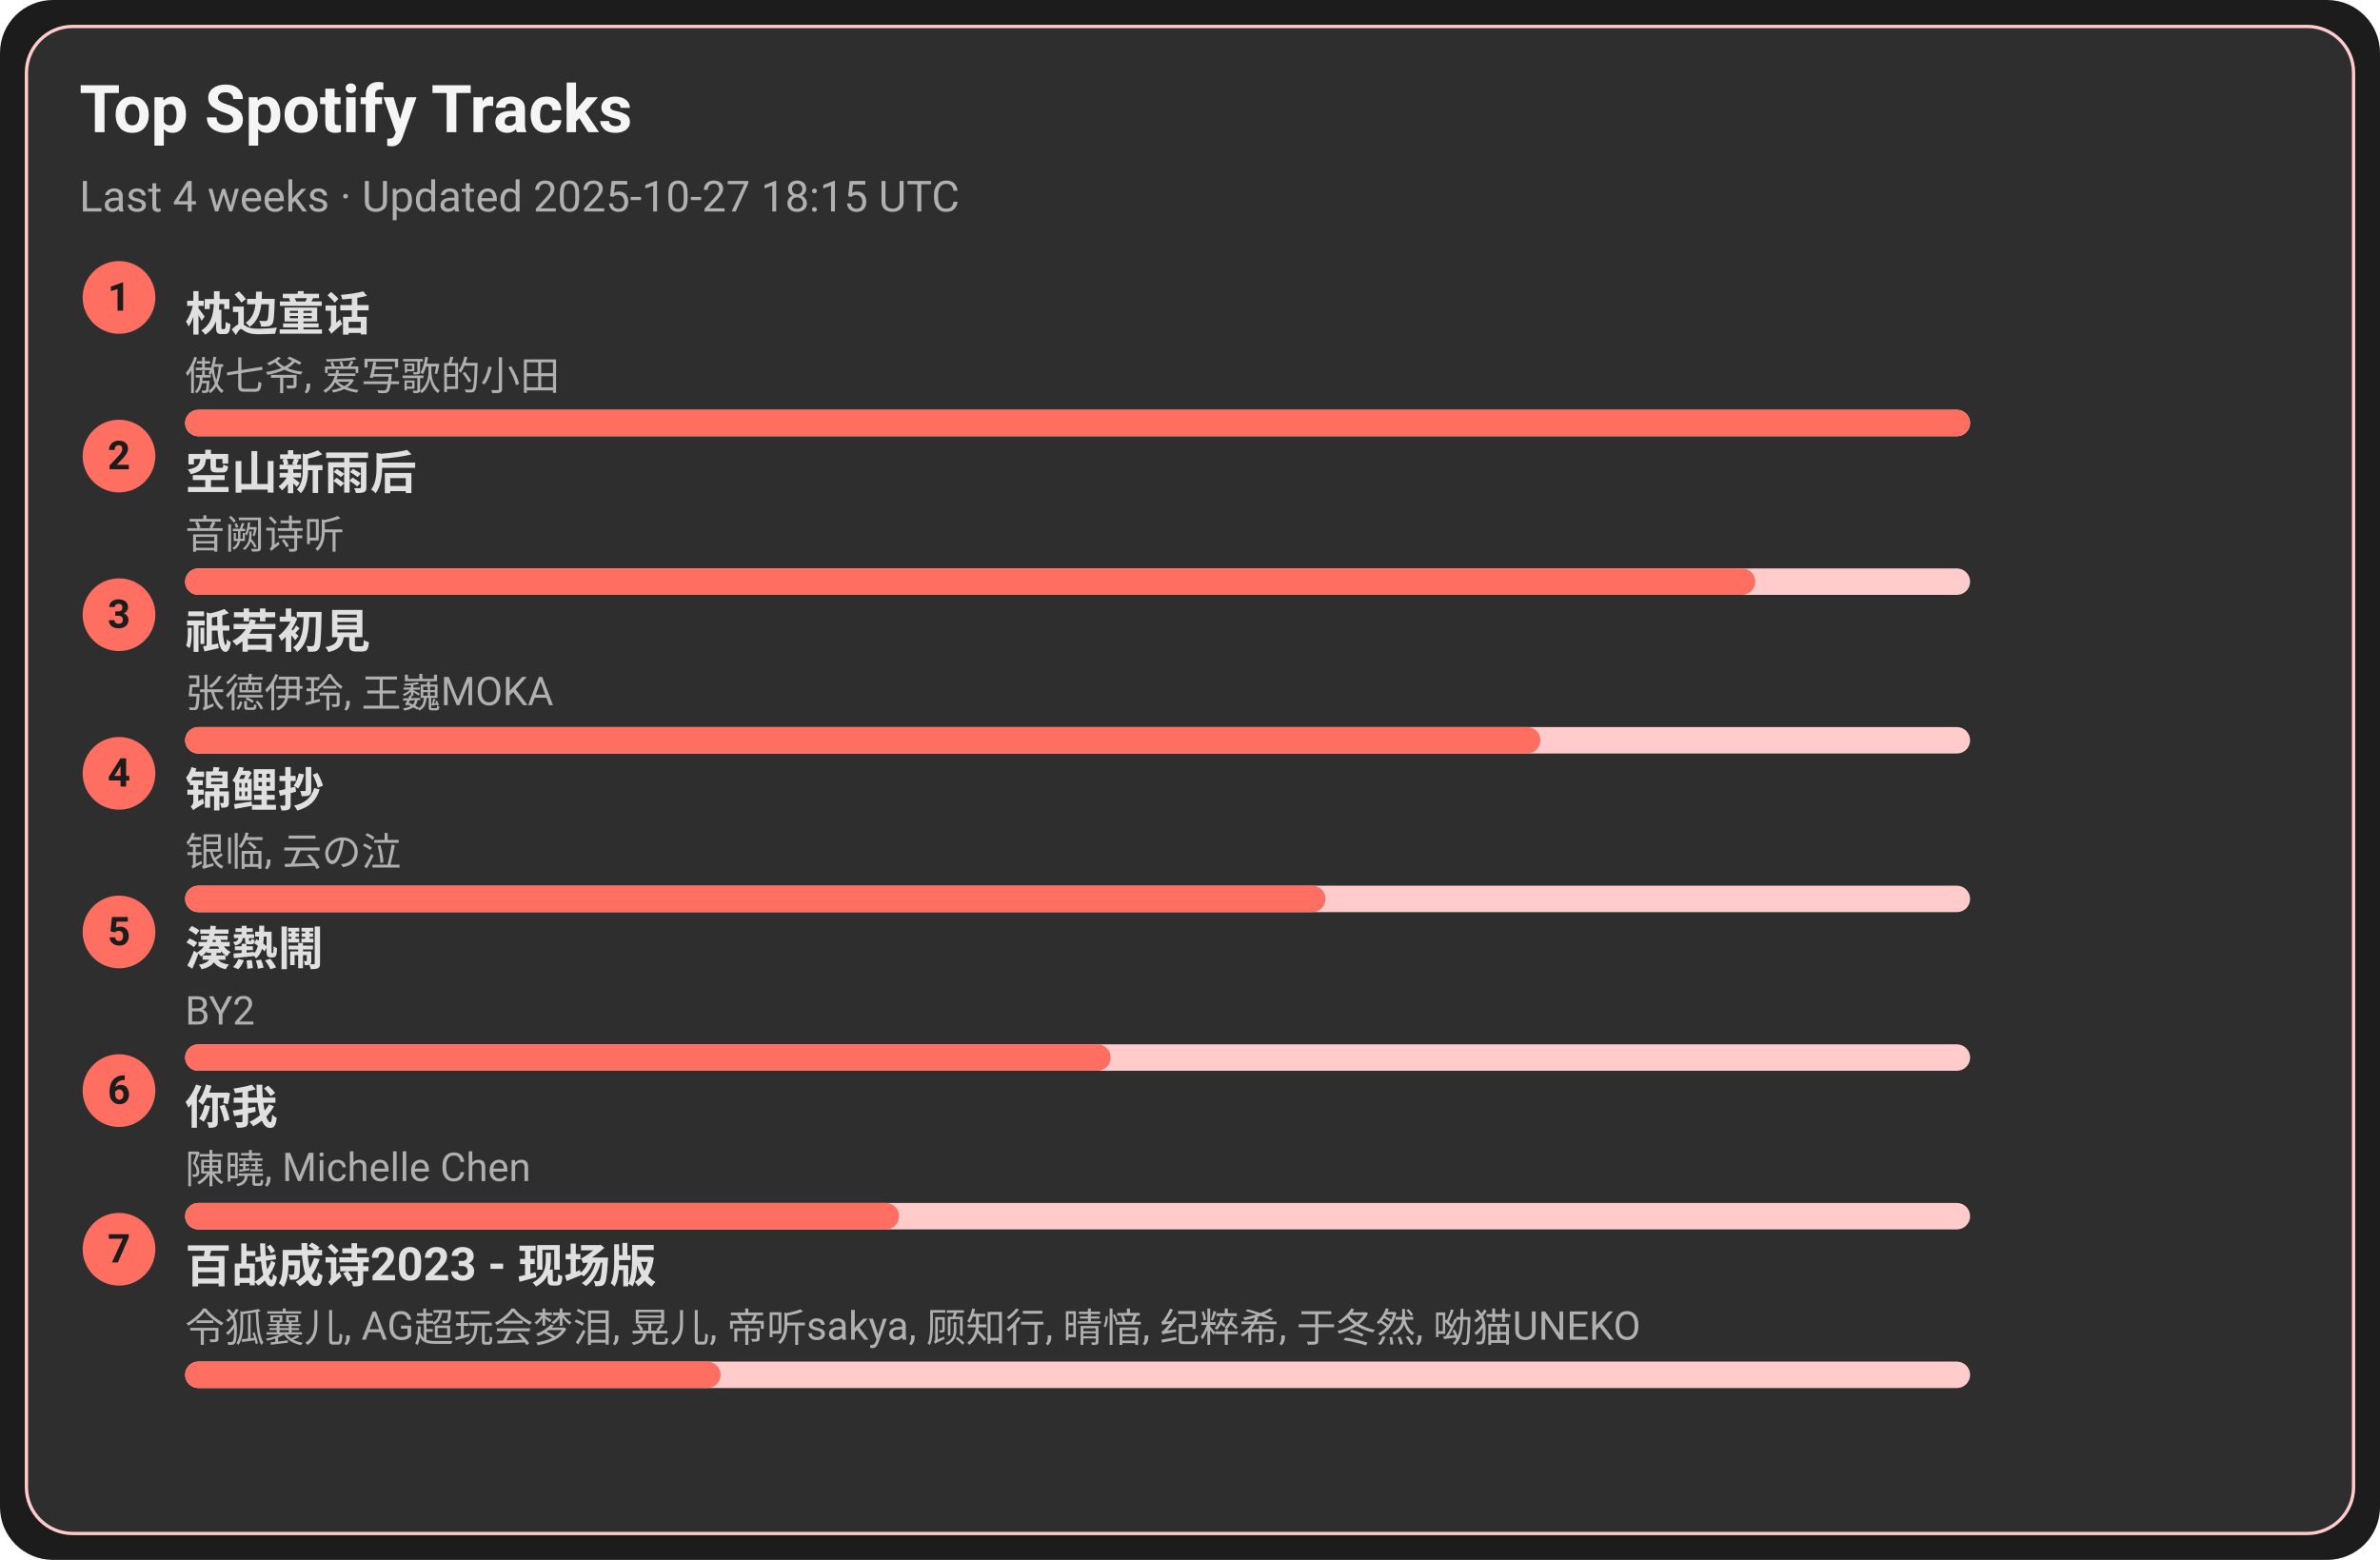
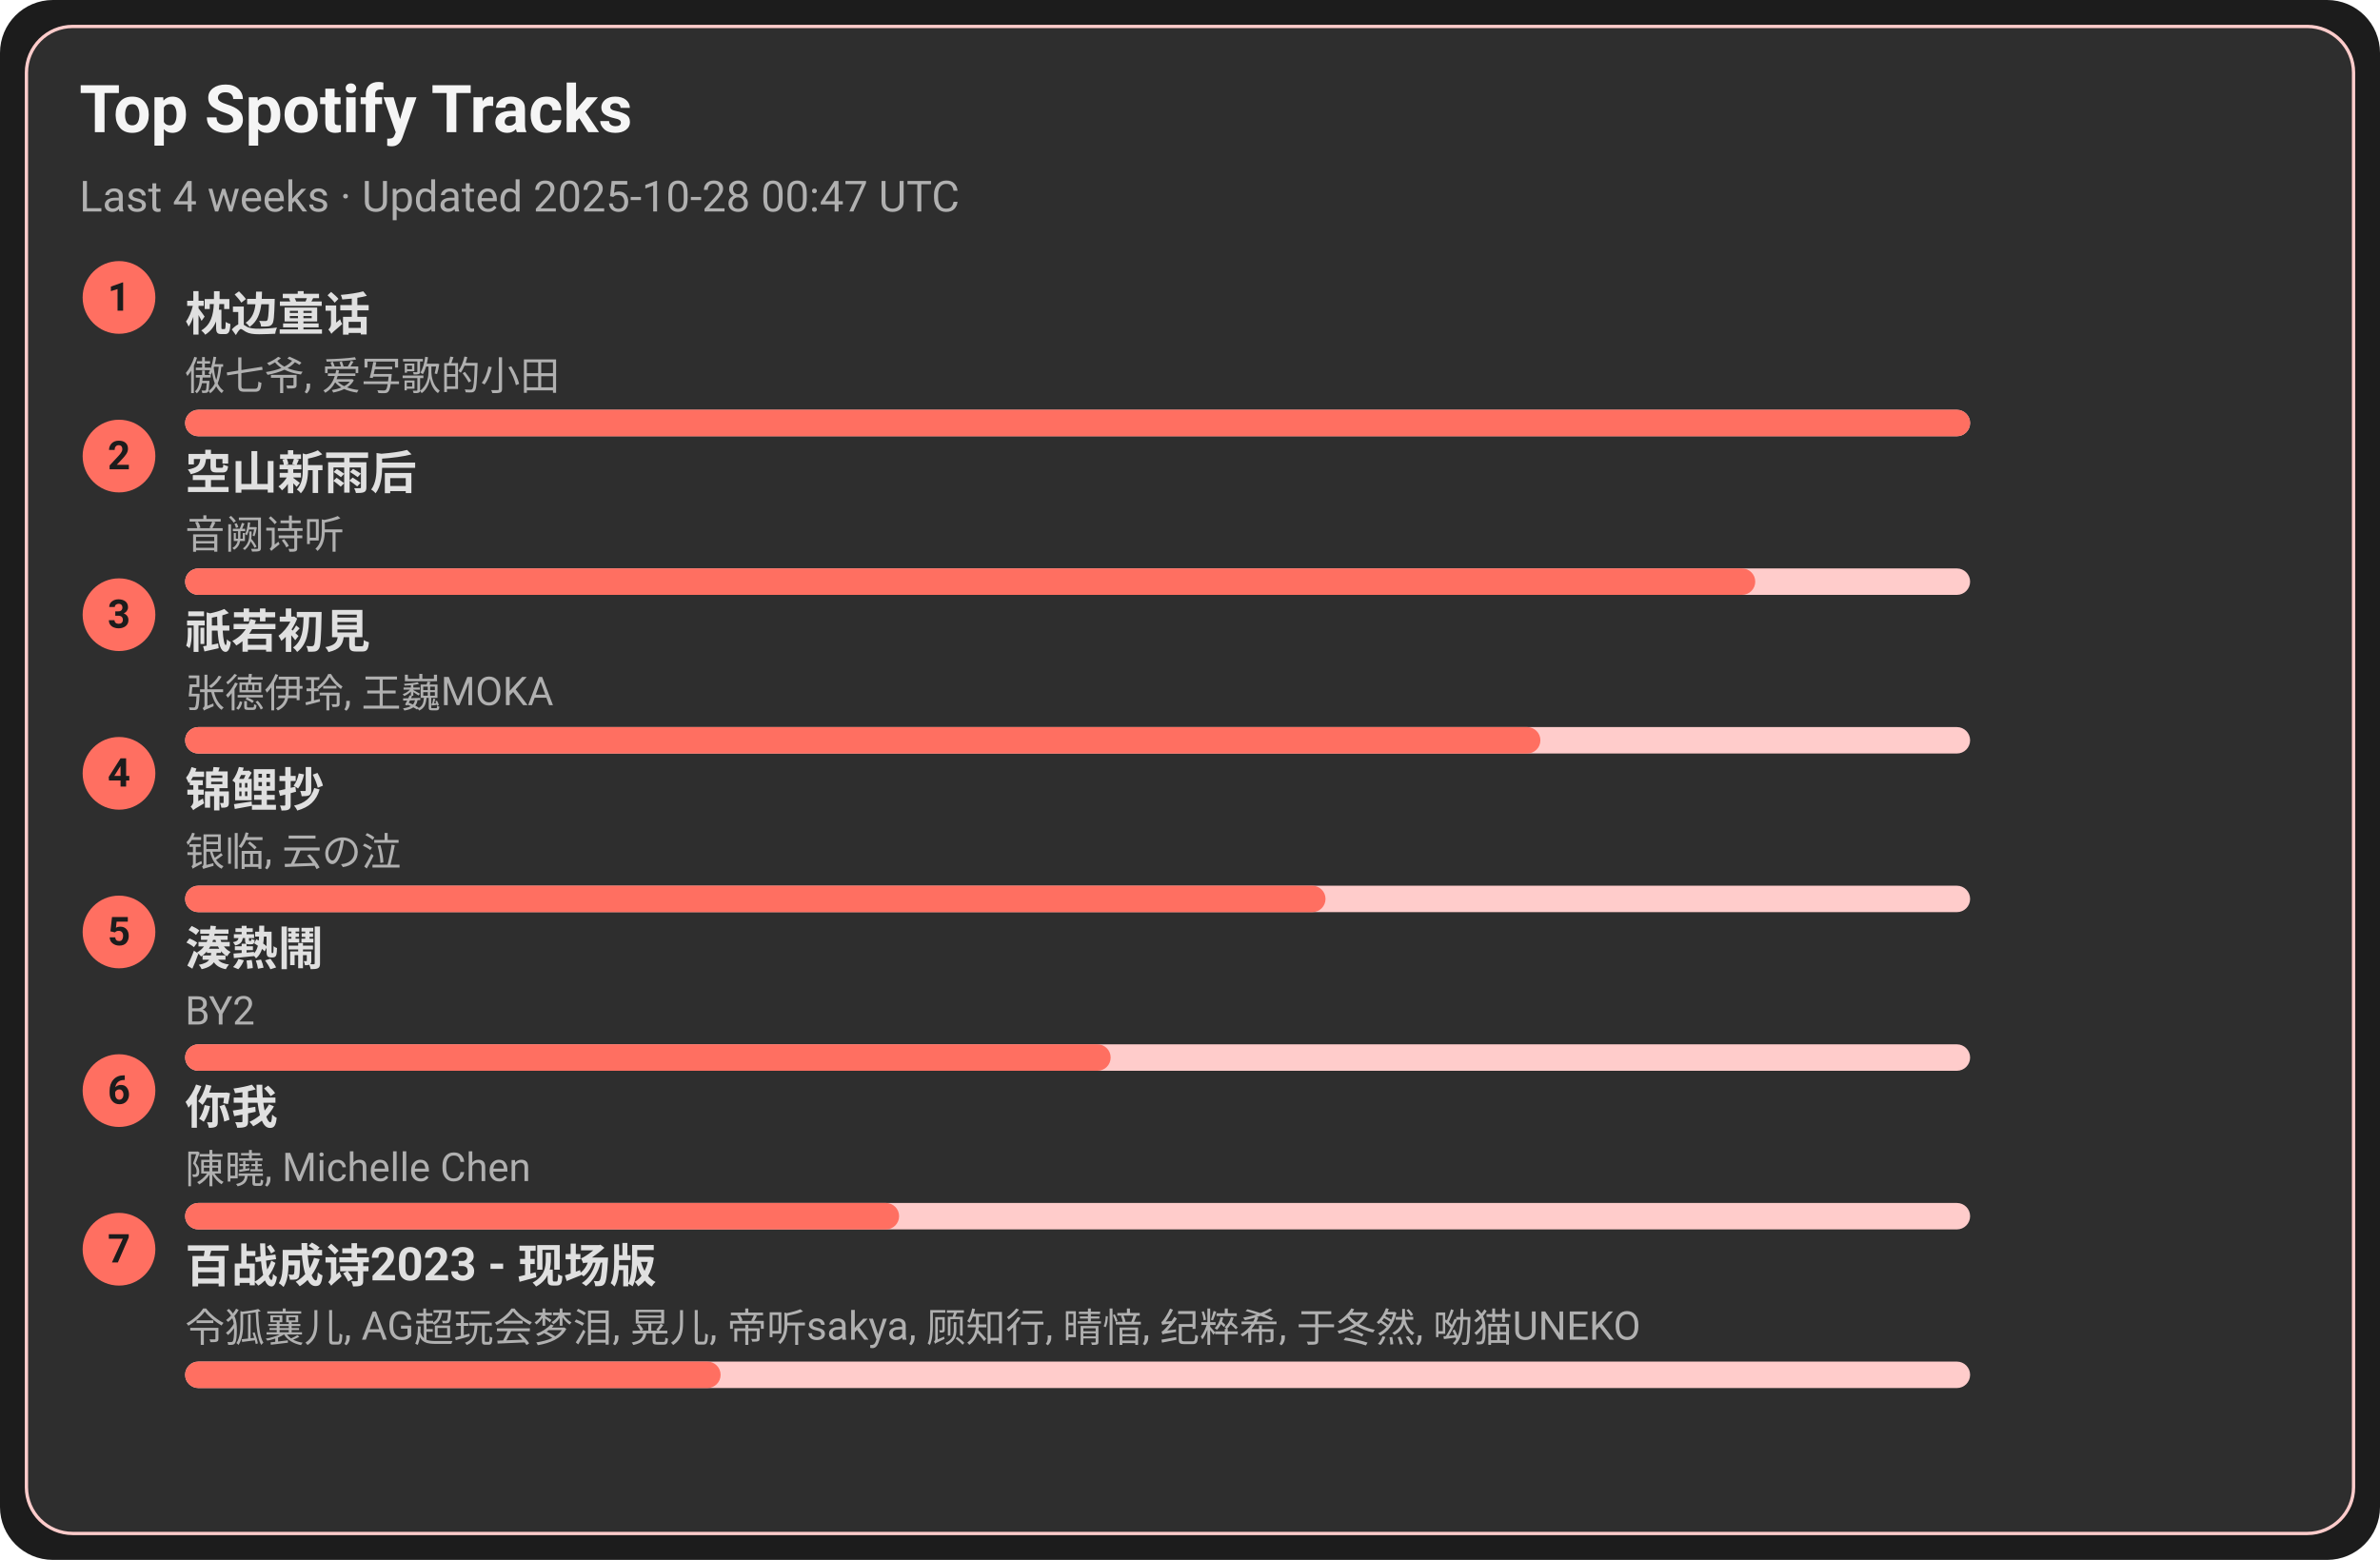
<svg xmlns="http://www.w3.org/2000/svg" width="720" height="472" viewBox="0 0 720 472">
  <style>text{font-family:-apple-system,BlinkMacSystemFont,Segoe UI,Roboto,Ubuntu,Helvetica Neue,Arial,Noto Sans,sans-serif}</style>
  <rect width="720" height="472" rx="16" fill="#1c1c1c" />
  <rect x="8" y="8" width="704" height="456" rx="14" fill="#2e2e2e" stroke="#ffcccb" />
  <text x="24" y="40" font-size="20" fill="#f5f5f5" font-weight="600">Top Spotify Tracks</text>
-   <text x="24" y="64" font-size="13" fill="#b0b0b0">Last 4 weeks · Updated 2025-10-27 18:15 UTC</text>
+   <text x="24" y="64" font-size="13" fill="#b0b0b0">Last 4 weeks · Updated 2025-10-28 00:47 UTC</text>
  <circle cx="36" cy="90" r="11" fill="#ff6f61" />
  <text x="36" y="94" text-anchor="middle" font-size="12" fill="#1c1c1c" font-weight="700">1</text>
  <a href="https://open.spotify.com/track/3I8tlHNA9NM8dL0B23xGIY" target="_blank" rel="noopener noreferrer">
    <text x="56" y="100" font-size="14" fill="#e0e0e0" font-weight="600">枕边童话</text>
  </a>
  <text x="56" y="118" font-size="12" fill="#b0b0b0">傲七爷, 爱写歌的小田</text>
  <rect x="56" y="124" width="540" height="8" rx="4" fill="#ffcccb" />
  <rect x="56" y="124" width="540" height="8" rx="4" fill="#ff6f61" />
  <circle cx="36" cy="138" r="11" fill="#ff6f61" />
  <text x="36" y="142" text-anchor="middle" font-size="12" fill="#1c1c1c" font-weight="700">2</text>
  <a href="https://open.spotify.com/track/7c1D58U8AIVOGlYzh5U6sk" target="_blank" rel="noopener noreferrer">
    <text x="56" y="148" font-size="14" fill="#e0e0e0" font-weight="600">空山新雨后</text>
  </a>
  <text x="56" y="166" font-size="12" fill="#b0b0b0">音阙诗听</text>
  <rect x="56" y="172" width="540" height="8" rx="4" fill="#ffcccb" />
  <rect x="56" y="172" width="475" height="8" rx="4" fill="#ff6f61" />
  <circle cx="36" cy="186" r="11" fill="#ff6f61" />
  <text x="36" y="190" text-anchor="middle" font-size="12" fill="#1c1c1c" font-weight="700">3</text>
  <a href="https://open.spotify.com/track/5X4U0jJr9H4oOoXTpiVkyA" target="_blank" rel="noopener noreferrer">
    <text x="56" y="196" font-size="14" fill="#e0e0e0" font-weight="600">祇若初見</text>
  </a>
  <text x="56" y="214" font-size="12" fill="#b0b0b0">张德伊玲, 王巍MOKA</text>
  <rect x="56" y="220" width="540" height="8" rx="4" fill="#ffcccb" />
  <rect x="56" y="220" width="410" height="8" rx="4" fill="#ff6f61" />
  <circle cx="36" cy="234" r="11" fill="#ff6f61" />
  <text x="36" y="238" text-anchor="middle" font-size="12" fill="#1c1c1c" font-weight="700">4</text>
  <a href="https://open.spotify.com/track/1KBIv1xAf0VhKsHrZaTVKu" target="_blank" rel="noopener noreferrer">
    <text x="56" y="244" font-size="14" fill="#e0e0e0" font-weight="600">锦鲤抄</text>
  </a>
  <text x="56" y="262" font-size="12" fill="#b0b0b0">银临, 云の泣</text>
  <rect x="56" y="268" width="540" height="8" rx="4" fill="#ffcccb" />
  <rect x="56" y="268" width="345" height="8" rx="4" fill="#ff6f61" />
  <circle cx="36" cy="282" r="11" fill="#ff6f61" />
  <text x="36" y="286" text-anchor="middle" font-size="12" fill="#1c1c1c" font-weight="700">5</text>
  <a href="https://open.spotify.com/track/2Qhxww2DKuv7gfvZkkR0wa" target="_blank" rel="noopener noreferrer">
    <text x="56" y="292" font-size="14" fill="#e0e0e0" font-weight="600">湊熱鬧</text>
  </a>
  <text x="56" y="310" font-size="12" fill="#b0b0b0">BY2</text>
  <rect x="56" y="316" width="540" height="8" rx="4" fill="#ffcccb" />
  <rect x="56" y="316" width="280" height="8" rx="4" fill="#ff6f61" />
  <circle cx="36" cy="330" r="11" fill="#ff6f61" />
  <text x="36" y="334" text-anchor="middle" font-size="12" fill="#1c1c1c" font-weight="700">6</text>
  <a href="https://open.spotify.com/track/0YXeimRwlOEUAzrxNHkgRO" target="_blank" rel="noopener noreferrer">
    <text x="56" y="340" font-size="14" fill="#e0e0e0" font-weight="600">你我</text>
  </a>
  <text x="56" y="358" font-size="12" fill="#b0b0b0">陳曉, Michelle Chen</text>
  <rect x="56" y="364" width="540" height="8" rx="4" fill="#ffcccb" />
  <rect x="56" y="364" width="216" height="8" rx="4" fill="#ff6f61" />
  <circle cx="36" cy="378" r="11" fill="#ff6f61" />
  <text x="36" y="382" text-anchor="middle" font-size="12" fill="#1c1c1c" font-weight="700">7</text>
  <a href="https://open.spotify.com/track/2gttnS8fWnDwziLFt2TLEi" target="_blank" rel="noopener noreferrer">
    <text x="56" y="388" font-size="14" fill="#e0e0e0" font-weight="600">百战成诗2023 - 现场版</text>
  </a>
  <text x="56" y="406" font-size="12" fill="#b0b0b0">令狐襄儿, AG超玩会梦泪, 晃儿, 帝听sakya, 顾知行, 晴愔, 纪粹希, 于冬然, 呦猫UNEKO</text>
  <rect x="56" y="412" width="540" height="8" rx="4" fill="#ffcccb" />
  <rect x="56" y="412" width="162" height="8" rx="4" fill="#ff6f61" />
</svg>
